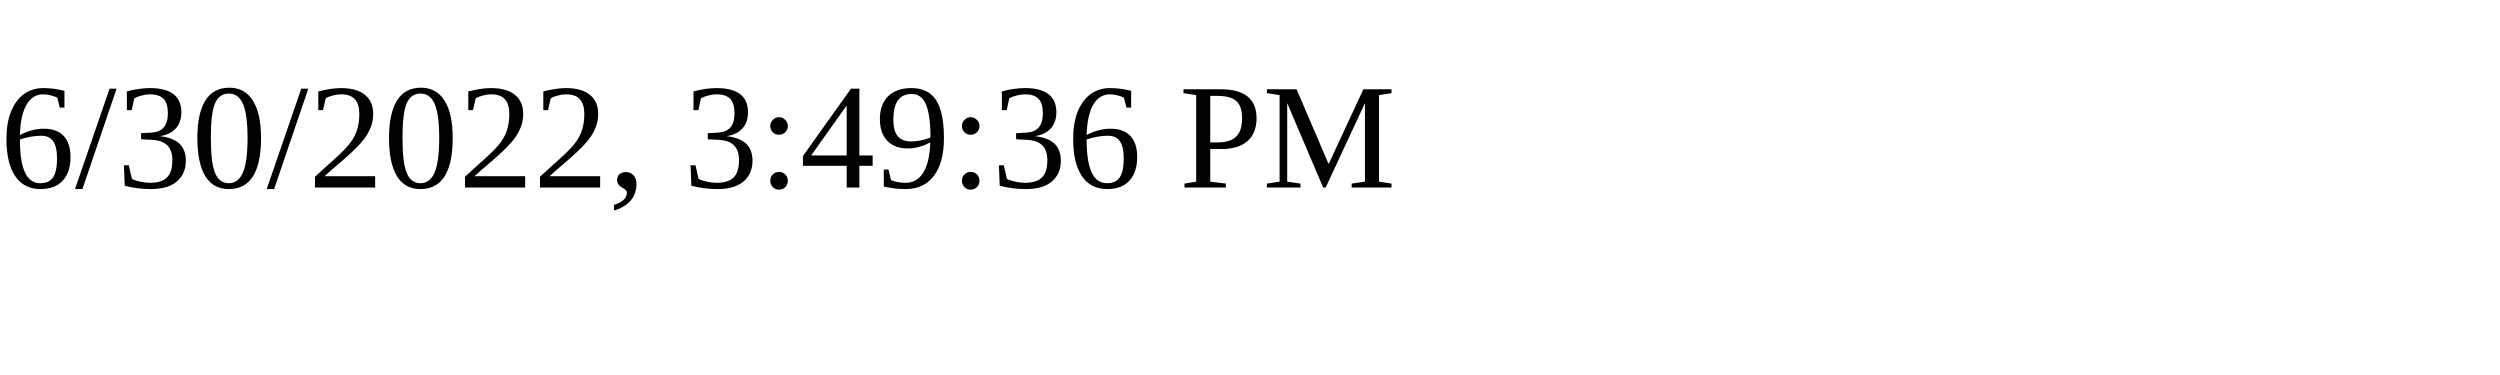
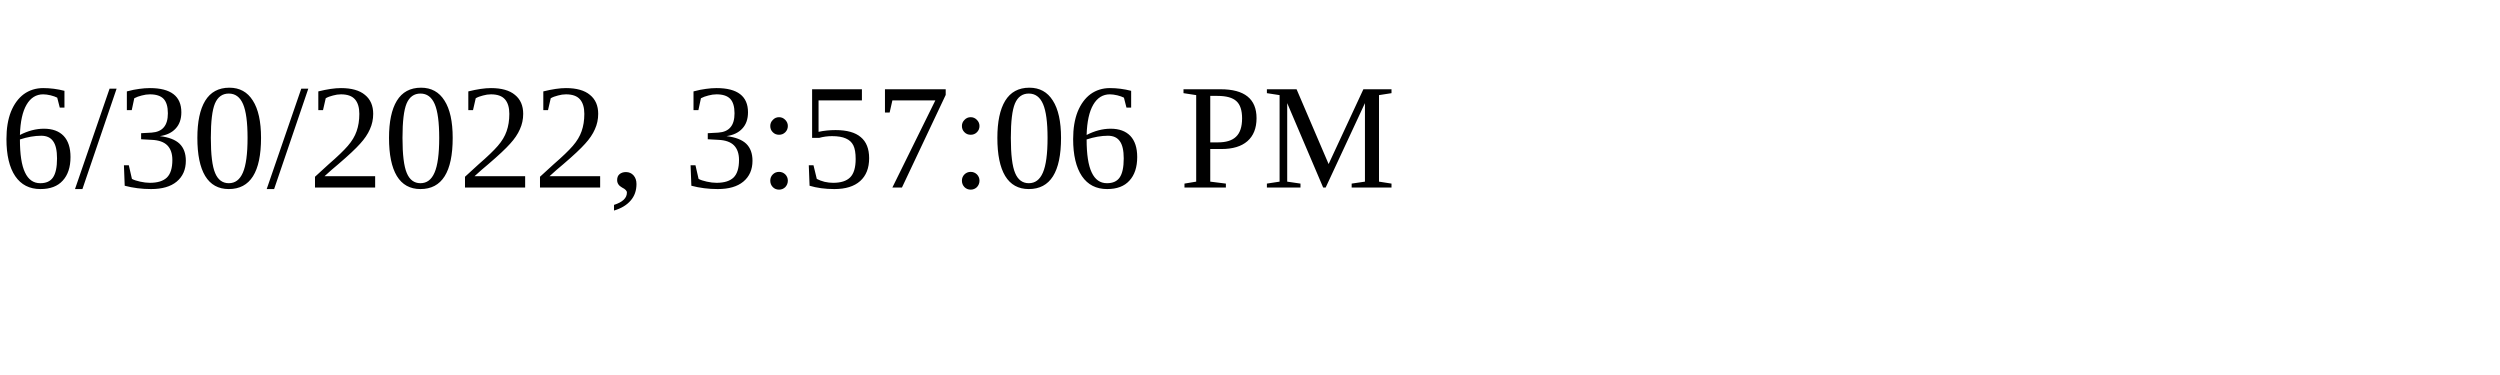
<svg xmlns="http://www.w3.org/2000/svg" height="30" width="200">
-   <text x="0" y="15">6/30/2022, 3:49:36 PM</text>
+   <text x="0" y="15">6/30/2022, 3:57:06 PM</text>
</svg>
